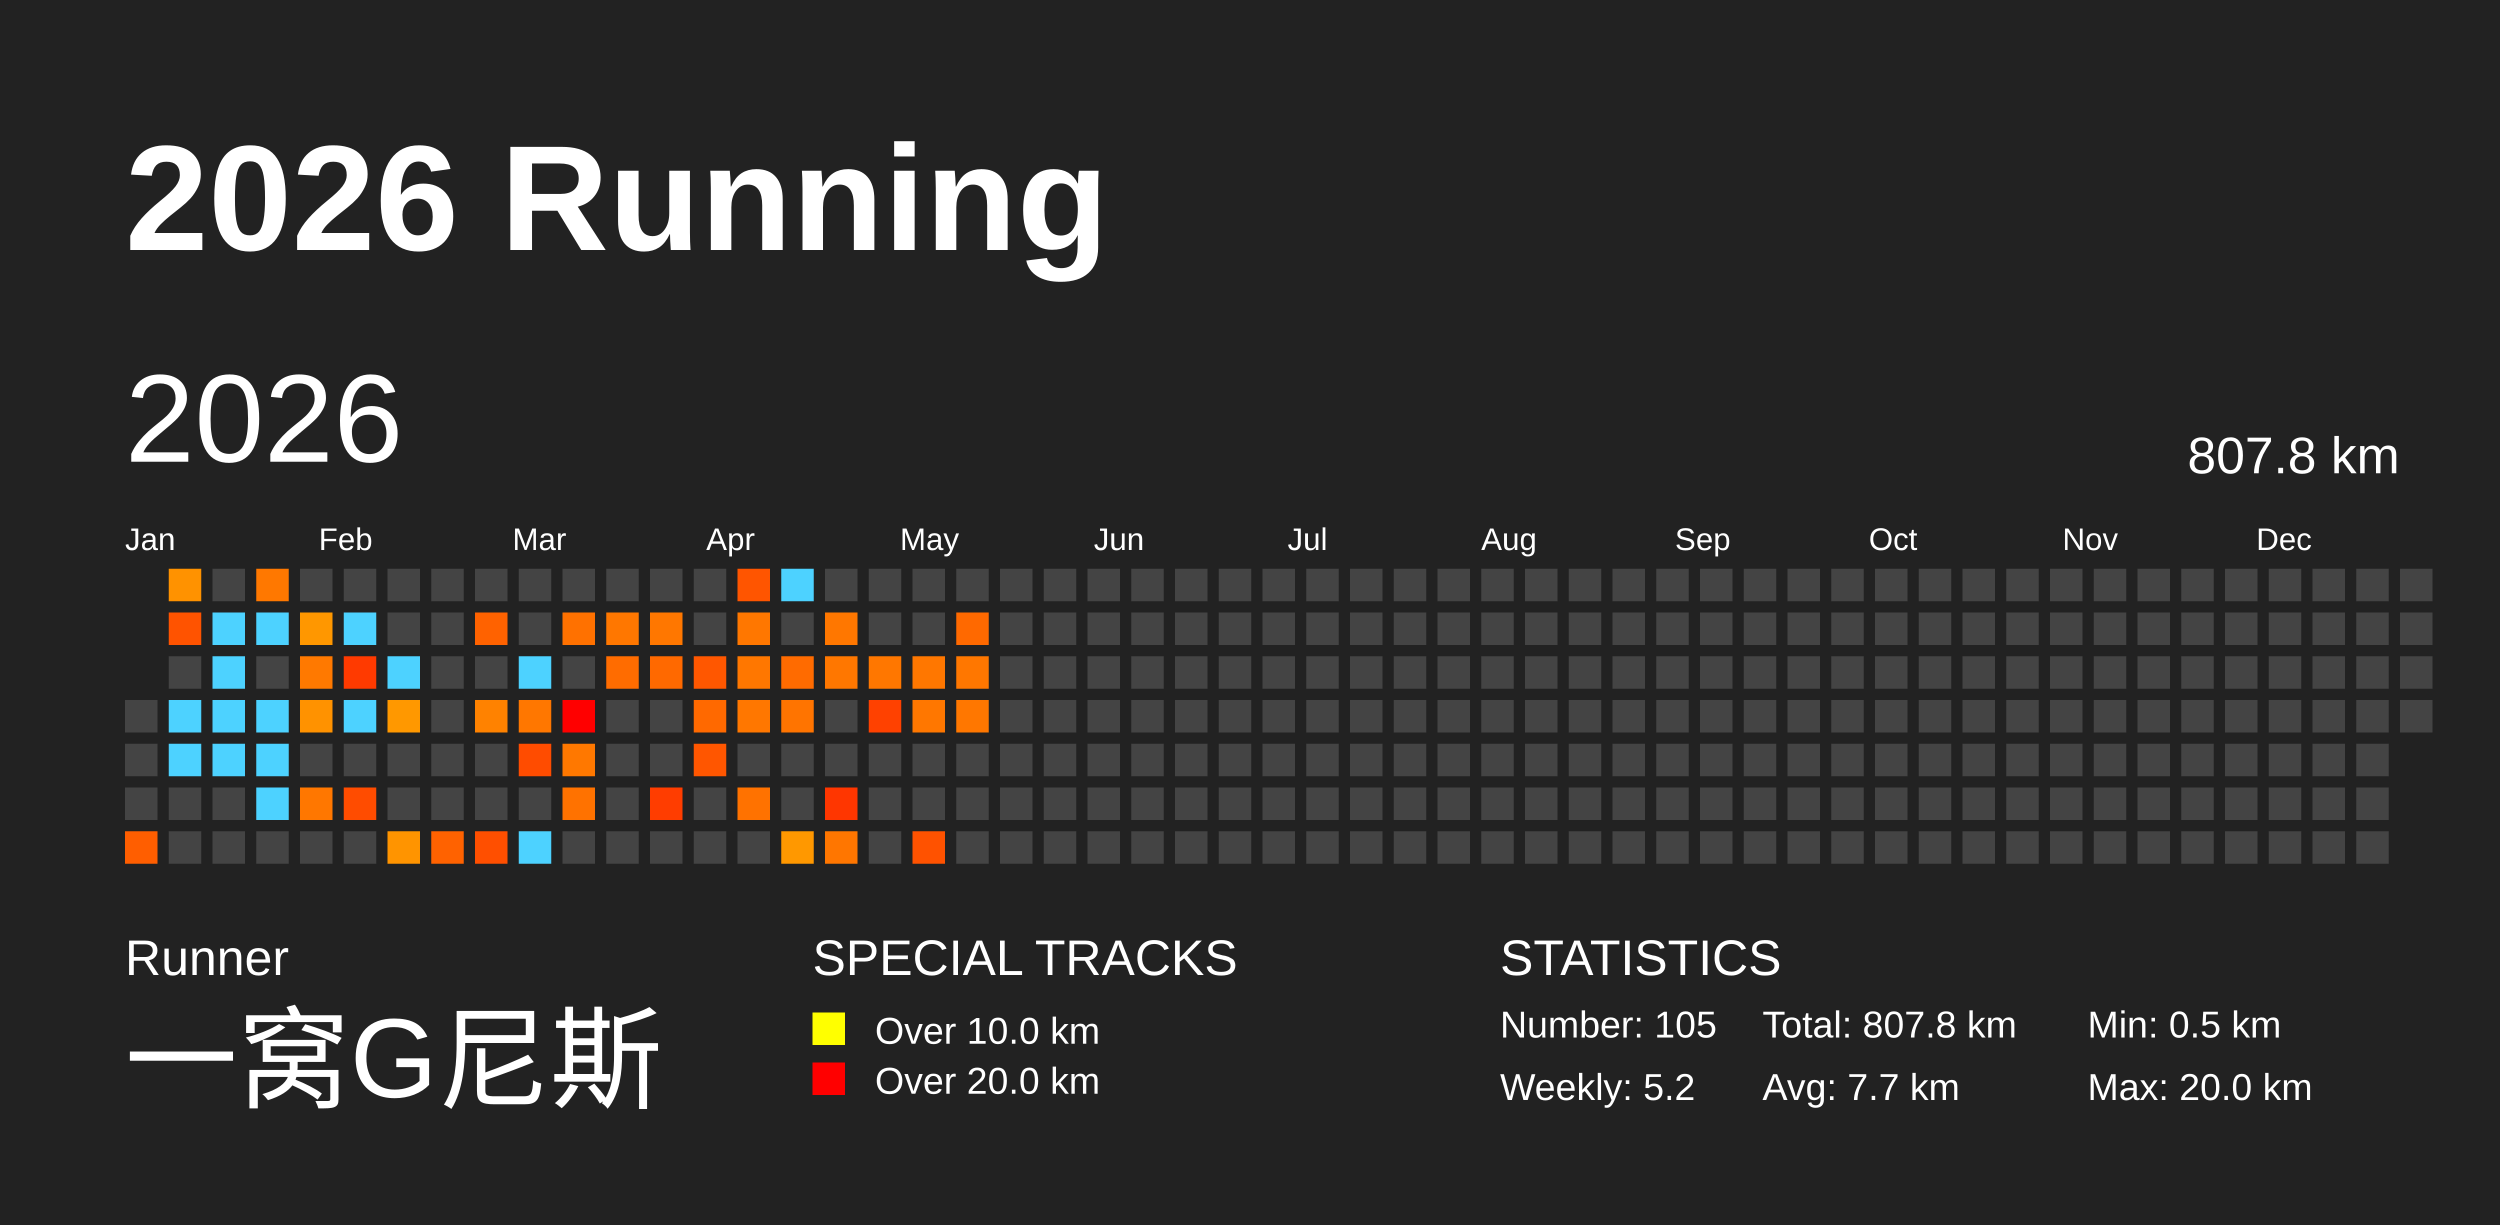
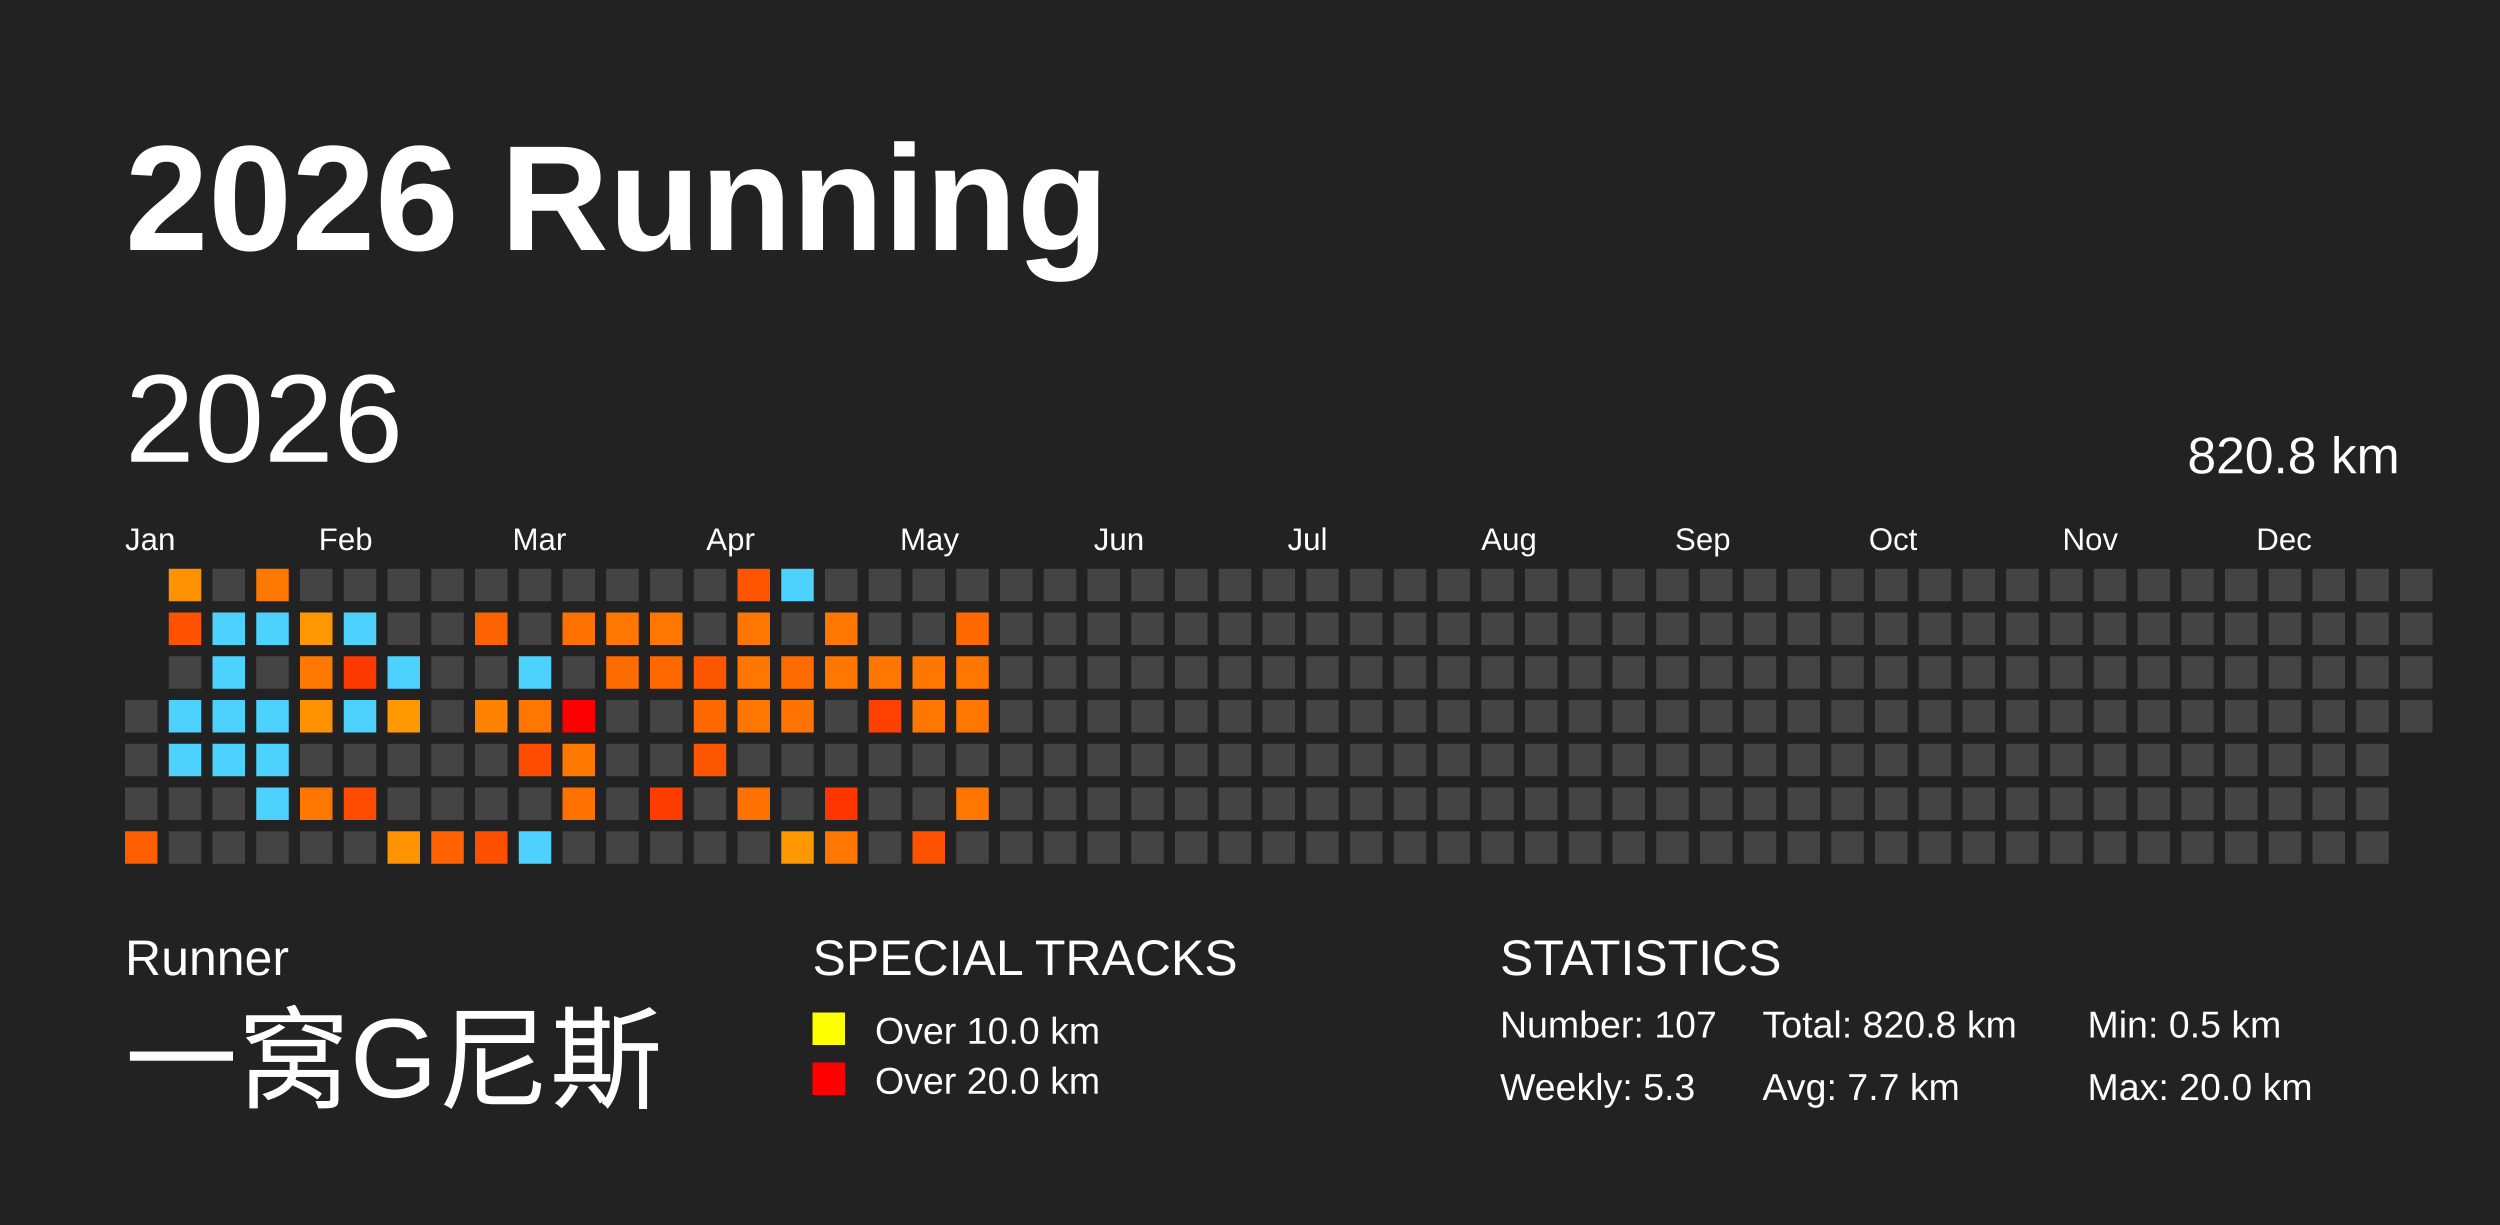
<svg xmlns="http://www.w3.org/2000/svg" baseProfile="full" height="98mm" version="1.1" viewBox="0,0,200,98" width="200mm">
  <defs />
  <rect fill="#222222" height="98" width="200" x="0" y="0" />
  <text fill="#FFFFFF" style="font-size:12px; font-family:Arial; font-weight:bold;" x="10" y="20">2026 Running</text>
  <text fill="#FFFFFF" style="font-size:4px; font-family:Arial" x="10" y="78">Runner</text>
  <text fill="#FFFFFF" style="font-size:9px; font-family:Arial" x="10" y="88">一窝G尼斯</text>
  <text fill="#FFFFFF" style="font-size:4px; font-family:Arial" x="65" y="78">SPECIAL TRACKS</text>
  <rect fill="yellow" height="2.6" width="2.6" x="65" y="81" />
  <text fill="#FFFFFF" style="font-size:3px; font-family:Arial" x="70" y="83.5">Over 10.0 km</text>
  <rect fill="red" height="2.6" width="2.6" x="65" y="85" />
  <text fill="#FFFFFF" style="font-size:3px; font-family:Arial" x="70" y="87.5">Over 20.0 km</text>
  <text fill="#FFFFFF" style="font-size:4px; font-family:Arial" x="120" y="78">STATISTICS</text>
-   <text fill="#FFFFFF" style="font-size:3px; font-family:Arial" x="120" y="83">Number: 105</text>
-   <text fill="#FFFFFF" style="font-size:3px; font-family:Arial" x="120" y="88">Weekly: 5.2</text>
-   <text fill="#FFFFFF" style="font-size:3px; font-family:Arial" x="141" y="83">Total: 807.8 km</text>
+   <text fill="#FFFFFF" style="font-size:3px; font-family:Arial" x="120" y="83">Number: 107</text>
+   <text fill="#FFFFFF" style="font-size:3px; font-family:Arial" x="120" y="88">Weekly: 5.3</text>
+   <text fill="#FFFFFF" style="font-size:3px; font-family:Arial" x="141" y="83">Total: 820.8 km</text>
  <text fill="#FFFFFF" style="font-size:3px; font-family:Arial" x="141" y="88">Avg: 7.7 km</text>
  <text fill="#FFFFFF" style="font-size:3px; font-family:Arial" x="167" y="83">Min: 0.5 km</text>
  <text fill="#FFFFFF" style="font-size:3px; font-family:Arial" x="167" y="88">Max: 20.0 km</text>
  <text dominant-baseline="hanging" fill="#FFFFFF" style="font-size:10.0px; font-family:Arial;" x="10" y="30">2026</text>
-   <text dominant-baseline="hanging" fill="#FFFFFF" style="font-size:4.125px; font-family:Arial;" x="175" y="35">807.8 km</text>
+   <text dominant-baseline="hanging" fill="#FFFFFF" style="font-size:4.125px; font-family:Arial;" x="175" y="35">820.8 km</text>
  <text fill="#FFFFFF" style="font-size:2.5px; font-family:Arial" x="10.0" y="44">Jan</text>
  <text fill="#FFFFFF" style="font-size:2.5px; font-family:Arial" x="25.5" y="44">Feb</text>
  <text fill="#FFFFFF" style="font-size:2.5px; font-family:Arial" x="41.0" y="44">Mar</text>
  <text fill="#FFFFFF" style="font-size:2.5px; font-family:Arial" x="56.5" y="44">Apr</text>
  <text fill="#FFFFFF" style="font-size:2.5px; font-family:Arial" x="72.0" y="44">May</text>
  <text fill="#FFFFFF" style="font-size:2.5px; font-family:Arial" x="87.5" y="44">Jun</text>
  <text fill="#FFFFFF" style="font-size:2.5px; font-family:Arial" x="103.0" y="44">Jul</text>
  <text fill="#FFFFFF" style="font-size:2.5px; font-family:Arial" x="118.5" y="44">Aug</text>
  <text fill="#FFFFFF" style="font-size:2.5px; font-family:Arial" x="134.0" y="44">Sep</text>
  <text fill="#FFFFFF" style="font-size:2.5px; font-family:Arial" x="149.5" y="44">Oct</text>
  <text fill="#FFFFFF" style="font-size:2.5px; font-family:Arial" x="165.0" y="44">Nov</text>
  <text fill="#FFFFFF" style="font-size:2.5px; font-family:Arial" x="180.5" y="44">Dec</text>
  <rect fill="#444444" height="2.6" width="2.6" x="10.0" y="56.0" />
  <rect fill="#444444" height="2.6" width="2.6" x="10.0" y="59.5" />
  <rect fill="#444444" height="2.6" width="2.6" x="10.0" y="63.0" />
  <rect fill="#ff5e00" height="2.6" width="2.6" x="10.0" y="66.5" />
  <rect fill="#ff9200" height="2.6" width="2.6" x="13.5" y="45.5" />
  <rect fill="#ff5300" height="2.6" width="2.6" x="13.5" y="49.0" />
  <rect fill="#444444" height="2.6" width="2.6" x="13.5" y="52.5" />
  <rect fill="#4dd2ff" height="2.6" width="2.6" x="13.5" y="56.0" />
  <rect fill="#4dd2ff" height="2.6" width="2.6" x="13.5" y="59.5" />
  <rect fill="#444444" height="2.6" width="2.6" x="13.5" y="63.0" />
  <rect fill="#444444" height="2.6" width="2.6" x="13.5" y="66.5" />
  <rect fill="#444444" height="2.6" width="2.6" x="17.0" y="45.5" />
  <rect fill="#4dd2ff" height="2.6" width="2.6" x="17.0" y="49.0" />
  <rect fill="#4dd2ff" height="2.6" width="2.6" x="17.0" y="52.5" />
  <rect fill="#4dd2ff" height="2.6" width="2.6" x="17.0" y="56.0" />
  <rect fill="#4dd2ff" height="2.6" width="2.6" x="17.0" y="59.5" />
  <rect fill="#444444" height="2.6" width="2.6" x="17.0" y="63.0" />
  <rect fill="#444444" height="2.6" width="2.6" x="17.0" y="66.5" />
  <rect fill="#ff7800" height="2.6" width="2.6" x="20.5" y="45.5" />
  <rect fill="#4dd2ff" height="2.6" width="2.6" x="20.5" y="49.0" />
  <rect fill="#444444" height="2.6" width="2.6" x="20.5" y="52.5" />
  <rect fill="#4dd2ff" height="2.6" width="2.6" x="20.5" y="56.0" />
  <rect fill="#4dd2ff" height="2.6" width="2.6" x="20.5" y="59.5" />
  <rect fill="#4dd2ff" height="2.6" width="2.6" x="20.5" y="63.0" />
  <rect fill="#444444" height="2.6" width="2.6" x="20.5" y="66.5" />
  <rect fill="#444444" height="2.6" width="2.6" x="24.0" y="45.5" />
  <rect fill="#ff9700" height="2.6" width="2.6" x="24.0" y="49.0" />
  <rect fill="#ff7900" height="2.6" width="2.6" x="24.0" y="52.5" />
  <rect fill="#ff9200" height="2.6" width="2.6" x="24.0" y="56.0" />
  <rect fill="#444444" height="2.6" width="2.6" x="24.0" y="59.5" />
  <rect fill="#ff7700" height="2.6" width="2.6" x="24.0" y="63.0" />
  <rect fill="#444444" height="2.6" width="2.6" x="24.0" y="66.5" />
  <rect fill="#444444" height="2.6" width="2.6" x="27.5" y="45.5" />
  <rect fill="#4dd2ff" height="2.6" width="2.6" x="27.5" y="49.0" />
  <rect fill="#ff3a00" height="2.6" width="2.6" x="27.5" y="52.5" />
  <rect fill="#4dd2ff" height="2.6" width="2.6" x="27.5" y="56.0" />
  <rect fill="#444444" height="2.6" width="2.6" x="27.5" y="59.5" />
  <rect fill="#ff4c00" height="2.6" width="2.6" x="27.5" y="63.0" />
  <rect fill="#444444" height="2.6" width="2.6" x="27.5" y="66.5" />
  <rect fill="#444444" height="2.6" width="2.6" x="31.0" y="45.5" />
  <rect fill="#444444" height="2.6" width="2.6" x="31.0" y="49.0" />
  <rect fill="#4dd2ff" height="2.6" width="2.6" x="31.0" y="52.5" />
  <rect fill="#ff9800" height="2.6" width="2.6" x="31.0" y="56.0" />
  <rect fill="#444444" height="2.6" width="2.6" x="31.0" y="59.5" />
  <rect fill="#444444" height="2.6" width="2.6" x="31.0" y="63.0" />
  <rect fill="#ff9400" height="2.6" width="2.6" x="31.0" y="66.5" />
  <rect fill="#444444" height="2.6" width="2.6" x="34.5" y="45.5" />
  <rect fill="#444444" height="2.6" width="2.6" x="34.5" y="49.0" />
  <rect fill="#444444" height="2.6" width="2.6" x="34.5" y="52.5" />
  <rect fill="#444444" height="2.6" width="2.6" x="34.5" y="56.0" />
  <rect fill="#444444" height="2.6" width="2.6" x="34.5" y="59.5" />
  <rect fill="#444444" height="2.6" width="2.6" x="34.5" y="63.0" />
  <rect fill="#ff6200" height="2.6" width="2.6" x="34.5" y="66.5" />
  <rect fill="#444444" height="2.6" width="2.6" x="38.0" y="45.5" />
  <rect fill="#ff6200" height="2.6" width="2.6" x="38.0" y="49.0" />
  <rect fill="#444444" height="2.6" width="2.6" x="38.0" y="52.5" />
  <rect fill="#ff8200" height="2.6" width="2.6" x="38.0" y="56.0" />
  <rect fill="#444444" height="2.6" width="2.6" x="38.0" y="59.5" />
  <rect fill="#444444" height="2.6" width="2.6" x="38.0" y="63.0" />
  <rect fill="#ff4f00" height="2.6" width="2.6" x="38.0" y="66.5" />
  <rect fill="#444444" height="2.6" width="2.6" x="41.5" y="45.5" />
  <rect fill="#444444" height="2.6" width="2.6" x="41.5" y="49.0" />
  <rect fill="#4dd2ff" height="2.6" width="2.6" x="41.5" y="52.5" />
  <rect fill="#ff7700" height="2.6" width="2.6" x="41.5" y="56.0" />
  <rect fill="#ff4c00" height="2.6" width="2.6" x="41.5" y="59.5" />
  <rect fill="#444444" height="2.6" width="2.6" x="41.5" y="63.0" />
  <rect fill="#4dd2ff" height="2.6" width="2.6" x="41.5" y="66.5" />
  <rect fill="#444444" height="2.6" width="2.6" x="45.0" y="45.5" />
  <rect fill="#ff7100" height="2.6" width="2.6" x="45.0" y="49.0" />
  <rect fill="#444444" height="2.6" width="2.6" x="45.0" y="52.5" />
  <rect fill="red" height="2.6" width="2.6" x="45.0" y="56.0" />
  <rect fill="#ff7800" height="2.6" width="2.6" x="45.0" y="59.5" />
  <rect fill="#ff7200" height="2.6" width="2.6" x="45.0" y="63.0" />
  <rect fill="#444444" height="2.6" width="2.6" x="45.0" y="66.5" />
  <rect fill="#444444" height="2.6" width="2.6" x="48.5" y="45.5" />
  <rect fill="#ff7700" height="2.6" width="2.6" x="48.5" y="49.0" />
  <rect fill="#ff6c00" height="2.6" width="2.6" x="48.5" y="52.5" />
  <rect fill="#444444" height="2.6" width="2.6" x="48.5" y="56.0" />
  <rect fill="#444444" height="2.6" width="2.6" x="48.5" y="59.5" />
  <rect fill="#444444" height="2.6" width="2.6" x="48.5" y="63.0" />
  <rect fill="#444444" height="2.6" width="2.6" x="48.5" y="66.5" />
  <rect fill="#444444" height="2.6" width="2.6" x="52.0" y="45.5" />
  <rect fill="#ff7700" height="2.6" width="2.6" x="52.0" y="49.0" />
  <rect fill="#ff6900" height="2.6" width="2.6" x="52.0" y="52.5" />
  <rect fill="#444444" height="2.6" width="2.6" x="52.0" y="56.0" />
  <rect fill="#444444" height="2.6" width="2.6" x="52.0" y="59.5" />
  <rect fill="#ff3d00" height="2.6" width="2.6" x="52.0" y="63.0" />
  <rect fill="#444444" height="2.6" width="2.6" x="52.0" y="66.5" />
  <rect fill="#444444" height="2.6" width="2.6" x="55.5" y="45.5" />
  <rect fill="#444444" height="2.6" width="2.6" x="55.5" y="49.0" />
  <rect fill="#ff5700" height="2.6" width="2.6" x="55.5" y="52.5" />
  <rect fill="#ff6900" height="2.6" width="2.6" x="55.5" y="56.0" />
  <rect fill="#ff5600" height="2.6" width="2.6" x="55.5" y="59.5" />
  <rect fill="#444444" height="2.6" width="2.6" x="55.5" y="63.0" />
  <rect fill="#444444" height="2.6" width="2.6" x="55.5" y="66.5" />
  <rect fill="#ff5500" height="2.6" width="2.6" x="59.0" y="45.5" />
  <rect fill="#ff7700" height="2.6" width="2.6" x="59.0" y="49.0" />
  <rect fill="#ff7700" height="2.6" width="2.6" x="59.0" y="52.5" />
  <rect fill="#ff7700" height="2.6" width="2.6" x="59.0" y="56.0" />
  <rect fill="#444444" height="2.6" width="2.6" x="59.0" y="59.5" />
  <rect fill="#ff7200" height="2.6" width="2.6" x="59.0" y="63.0" />
  <rect fill="#444444" height="2.6" width="2.6" x="59.0" y="66.5" />
  <rect fill="#4dd2ff" height="2.6" width="2.6" x="62.5" y="45.5" />
  <rect fill="#444444" height="2.6" width="2.6" x="62.5" y="49.0" />
  <rect fill="#ff6b00" height="2.6" width="2.6" x="62.5" y="52.5" />
  <rect fill="#ff7400" height="2.6" width="2.6" x="62.5" y="56.0" />
  <rect fill="#444444" height="2.6" width="2.6" x="62.5" y="59.5" />
  <rect fill="#444444" height="2.6" width="2.6" x="62.5" y="63.0" />
  <rect fill="#ff9800" height="2.6" width="2.6" x="62.5" y="66.5" />
  <rect fill="#444444" height="2.6" width="2.6" x="66.0" y="45.5" />
  <rect fill="#ff7700" height="2.6" width="2.6" x="66.0" y="49.0" />
  <rect fill="#ff7700" height="2.6" width="2.6" x="66.0" y="52.5" />
  <rect fill="#444444" height="2.6" width="2.6" x="66.0" y="56.0" />
  <rect fill="#444444" height="2.6" width="2.6" x="66.0" y="59.5" />
  <rect fill="#ff3600" height="2.6" width="2.6" x="66.0" y="63.0" />
  <rect fill="#ff7600" height="2.6" width="2.6" x="66.0" y="66.5" />
  <rect fill="#444444" height="2.6" width="2.6" x="69.5" y="45.5" />
  <rect fill="#444444" height="2.6" width="2.6" x="69.5" y="49.0" />
  <rect fill="#ff7700" height="2.6" width="2.6" x="69.5" y="52.5" />
  <rect fill="#ff4100" height="2.6" width="2.6" x="69.5" y="56.0" />
  <rect fill="#444444" height="2.6" width="2.6" x="69.5" y="59.5" />
  <rect fill="#444444" height="2.6" width="2.6" x="69.5" y="63.0" />
  <rect fill="#444444" height="2.6" width="2.6" x="69.5" y="66.5" />
  <rect fill="#444444" height="2.6" width="2.6" x="73.0" y="45.5" />
  <rect fill="#444444" height="2.6" width="2.6" x="73.0" y="49.0" />
  <rect fill="#ff7700" height="2.6" width="2.6" x="73.0" y="52.5" />
  <rect fill="#ff7700" height="2.6" width="2.6" x="73.0" y="56.0" />
  <rect fill="#444444" height="2.6" width="2.6" x="73.0" y="59.5" />
  <rect fill="#444444" height="2.6" width="2.6" x="73.0" y="63.0" />
  <rect fill="#ff5200" height="2.6" width="2.6" x="73.0" y="66.5" />
  <rect fill="#444444" height="2.6" width="2.6" x="76.5" y="45.5" />
  <rect fill="#ff6900" height="2.6" width="2.6" x="76.5" y="49.0" />
  <rect fill="#ff7700" height="2.6" width="2.6" x="76.5" y="52.5" />
  <rect fill="#ff7700" height="2.6" width="2.6" x="76.5" y="56.0" />
  <rect fill="#444444" height="2.6" width="2.6" x="76.5" y="59.5" />
-   <rect fill="#444444" height="2.6" width="2.6" x="76.5" y="63.0" />
+   <rect fill="#ff7700" height="2.6" width="2.6" x="76.5" y="63.0" />
  <rect fill="#444444" height="2.6" width="2.6" x="76.5" y="66.5" />
  <rect fill="#444444" height="2.6" width="2.6" x="80.0" y="45.5" />
  <rect fill="#444444" height="2.6" width="2.6" x="80.0" y="49.0" />
  <rect fill="#444444" height="2.6" width="2.6" x="80.0" y="52.5" />
  <rect fill="#444444" height="2.6" width="2.6" x="80.0" y="56.0" />
  <rect fill="#444444" height="2.6" width="2.6" x="80.0" y="59.5" />
  <rect fill="#444444" height="2.6" width="2.6" x="80.0" y="63.0" />
  <rect fill="#444444" height="2.6" width="2.6" x="80.0" y="66.5" />
  <rect fill="#444444" height="2.6" width="2.6" x="83.5" y="45.5" />
  <rect fill="#444444" height="2.6" width="2.6" x="83.5" y="49.0" />
  <rect fill="#444444" height="2.6" width="2.6" x="83.5" y="52.5" />
  <rect fill="#444444" height="2.6" width="2.6" x="83.5" y="56.0" />
  <rect fill="#444444" height="2.6" width="2.6" x="83.5" y="59.5" />
  <rect fill="#444444" height="2.6" width="2.6" x="83.5" y="63.0" />
  <rect fill="#444444" height="2.6" width="2.6" x="83.5" y="66.5" />
  <rect fill="#444444" height="2.6" width="2.6" x="87.0" y="45.5" />
  <rect fill="#444444" height="2.6" width="2.6" x="87.0" y="49.0" />
  <rect fill="#444444" height="2.6" width="2.6" x="87.0" y="52.5" />
  <rect fill="#444444" height="2.6" width="2.6" x="87.0" y="56.0" />
  <rect fill="#444444" height="2.6" width="2.6" x="87.0" y="59.5" />
  <rect fill="#444444" height="2.6" width="2.6" x="87.0" y="63.0" />
  <rect fill="#444444" height="2.6" width="2.6" x="87.0" y="66.5" />
  <rect fill="#444444" height="2.6" width="2.6" x="90.5" y="45.5" />
  <rect fill="#444444" height="2.6" width="2.6" x="90.5" y="49.0" />
  <rect fill="#444444" height="2.6" width="2.6" x="90.5" y="52.5" />
  <rect fill="#444444" height="2.6" width="2.6" x="90.5" y="56.0" />
  <rect fill="#444444" height="2.6" width="2.6" x="90.5" y="59.5" />
  <rect fill="#444444" height="2.6" width="2.6" x="90.5" y="63.0" />
  <rect fill="#444444" height="2.6" width="2.6" x="90.5" y="66.5" />
  <rect fill="#444444" height="2.6" width="2.6" x="94.0" y="45.5" />
  <rect fill="#444444" height="2.6" width="2.6" x="94.0" y="49.0" />
  <rect fill="#444444" height="2.6" width="2.6" x="94.0" y="52.5" />
  <rect fill="#444444" height="2.6" width="2.6" x="94.0" y="56.0" />
  <rect fill="#444444" height="2.6" width="2.6" x="94.0" y="59.5" />
  <rect fill="#444444" height="2.6" width="2.6" x="94.0" y="63.0" />
  <rect fill="#444444" height="2.6" width="2.6" x="94.0" y="66.5" />
  <rect fill="#444444" height="2.6" width="2.6" x="97.5" y="45.5" />
  <rect fill="#444444" height="2.6" width="2.6" x="97.5" y="49.0" />
  <rect fill="#444444" height="2.6" width="2.6" x="97.5" y="52.5" />
  <rect fill="#444444" height="2.6" width="2.6" x="97.5" y="56.0" />
  <rect fill="#444444" height="2.6" width="2.6" x="97.5" y="59.5" />
  <rect fill="#444444" height="2.6" width="2.6" x="97.5" y="63.0" />
  <rect fill="#444444" height="2.6" width="2.6" x="97.5" y="66.5" />
  <rect fill="#444444" height="2.6" width="2.6" x="101.0" y="45.5" />
  <rect fill="#444444" height="2.6" width="2.6" x="101.0" y="49.0" />
  <rect fill="#444444" height="2.6" width="2.6" x="101.0" y="52.5" />
  <rect fill="#444444" height="2.6" width="2.6" x="101.0" y="56.0" />
  <rect fill="#444444" height="2.6" width="2.6" x="101.0" y="59.5" />
  <rect fill="#444444" height="2.6" width="2.6" x="101.0" y="63.0" />
  <rect fill="#444444" height="2.6" width="2.6" x="101.0" y="66.5" />
  <rect fill="#444444" height="2.6" width="2.6" x="104.5" y="45.5" />
  <rect fill="#444444" height="2.6" width="2.6" x="104.5" y="49.0" />
  <rect fill="#444444" height="2.6" width="2.6" x="104.5" y="52.5" />
  <rect fill="#444444" height="2.6" width="2.6" x="104.5" y="56.0" />
  <rect fill="#444444" height="2.6" width="2.6" x="104.5" y="59.5" />
  <rect fill="#444444" height="2.6" width="2.6" x="104.5" y="63.0" />
  <rect fill="#444444" height="2.6" width="2.6" x="104.5" y="66.5" />
  <rect fill="#444444" height="2.6" width="2.6" x="108.0" y="45.5" />
  <rect fill="#444444" height="2.6" width="2.6" x="108.0" y="49.0" />
  <rect fill="#444444" height="2.6" width="2.6" x="108.0" y="52.5" />
  <rect fill="#444444" height="2.6" width="2.6" x="108.0" y="56.0" />
  <rect fill="#444444" height="2.6" width="2.6" x="108.0" y="59.5" />
  <rect fill="#444444" height="2.6" width="2.6" x="108.0" y="63.0" />
  <rect fill="#444444" height="2.6" width="2.6" x="108.0" y="66.5" />
  <rect fill="#444444" height="2.6" width="2.6" x="111.5" y="45.5" />
  <rect fill="#444444" height="2.6" width="2.6" x="111.5" y="49.0" />
  <rect fill="#444444" height="2.6" width="2.6" x="111.5" y="52.5" />
  <rect fill="#444444" height="2.6" width="2.6" x="111.5" y="56.0" />
  <rect fill="#444444" height="2.6" width="2.6" x="111.5" y="59.5" />
  <rect fill="#444444" height="2.6" width="2.6" x="111.5" y="63.0" />
  <rect fill="#444444" height="2.6" width="2.6" x="111.5" y="66.5" />
  <rect fill="#444444" height="2.6" width="2.6" x="115.0" y="45.5" />
  <rect fill="#444444" height="2.6" width="2.6" x="115.0" y="49.0" />
  <rect fill="#444444" height="2.6" width="2.6" x="115.0" y="52.5" />
  <rect fill="#444444" height="2.6" width="2.6" x="115.0" y="56.0" />
  <rect fill="#444444" height="2.6" width="2.6" x="115.0" y="59.5" />
  <rect fill="#444444" height="2.6" width="2.6" x="115.0" y="63.0" />
  <rect fill="#444444" height="2.6" width="2.6" x="115.0" y="66.5" />
  <rect fill="#444444" height="2.6" width="2.6" x="118.5" y="45.5" />
  <rect fill="#444444" height="2.6" width="2.6" x="118.5" y="49.0" />
  <rect fill="#444444" height="2.6" width="2.6" x="118.5" y="52.5" />
  <rect fill="#444444" height="2.6" width="2.6" x="118.5" y="56.0" />
  <rect fill="#444444" height="2.6" width="2.6" x="118.5" y="59.5" />
  <rect fill="#444444" height="2.6" width="2.6" x="118.5" y="63.0" />
  <rect fill="#444444" height="2.6" width="2.6" x="118.5" y="66.5" />
  <rect fill="#444444" height="2.6" width="2.6" x="122.0" y="45.5" />
  <rect fill="#444444" height="2.6" width="2.6" x="122.0" y="49.0" />
  <rect fill="#444444" height="2.6" width="2.6" x="122.0" y="52.5" />
  <rect fill="#444444" height="2.6" width="2.6" x="122.0" y="56.0" />
  <rect fill="#444444" height="2.6" width="2.6" x="122.0" y="59.5" />
  <rect fill="#444444" height="2.6" width="2.6" x="122.0" y="63.0" />
  <rect fill="#444444" height="2.6" width="2.6" x="122.0" y="66.5" />
  <rect fill="#444444" height="2.6" width="2.6" x="125.5" y="45.5" />
  <rect fill="#444444" height="2.6" width="2.6" x="125.5" y="49.0" />
  <rect fill="#444444" height="2.6" width="2.6" x="125.5" y="52.5" />
  <rect fill="#444444" height="2.6" width="2.6" x="125.5" y="56.0" />
  <rect fill="#444444" height="2.6" width="2.6" x="125.5" y="59.5" />
  <rect fill="#444444" height="2.6" width="2.6" x="125.5" y="63.0" />
  <rect fill="#444444" height="2.6" width="2.6" x="125.5" y="66.5" />
  <rect fill="#444444" height="2.6" width="2.6" x="129.0" y="45.5" />
  <rect fill="#444444" height="2.6" width="2.6" x="129.0" y="49.0" />
  <rect fill="#444444" height="2.6" width="2.6" x="129.0" y="52.5" />
  <rect fill="#444444" height="2.6" width="2.6" x="129.0" y="56.0" />
  <rect fill="#444444" height="2.6" width="2.6" x="129.0" y="59.5" />
  <rect fill="#444444" height="2.6" width="2.6" x="129.0" y="63.0" />
  <rect fill="#444444" height="2.6" width="2.6" x="129.0" y="66.5" />
  <rect fill="#444444" height="2.6" width="2.6" x="132.5" y="45.5" />
  <rect fill="#444444" height="2.6" width="2.6" x="132.5" y="49.0" />
  <rect fill="#444444" height="2.6" width="2.6" x="132.5" y="52.5" />
  <rect fill="#444444" height="2.6" width="2.6" x="132.5" y="56.0" />
  <rect fill="#444444" height="2.6" width="2.6" x="132.5" y="59.5" />
  <rect fill="#444444" height="2.6" width="2.6" x="132.5" y="63.0" />
  <rect fill="#444444" height="2.6" width="2.6" x="132.5" y="66.5" />
  <rect fill="#444444" height="2.6" width="2.6" x="136.0" y="45.5" />
  <rect fill="#444444" height="2.6" width="2.6" x="136.0" y="49.0" />
  <rect fill="#444444" height="2.6" width="2.6" x="136.0" y="52.5" />
  <rect fill="#444444" height="2.6" width="2.6" x="136.0" y="56.0" />
  <rect fill="#444444" height="2.6" width="2.6" x="136.0" y="59.5" />
  <rect fill="#444444" height="2.6" width="2.6" x="136.0" y="63.0" />
  <rect fill="#444444" height="2.6" width="2.6" x="136.0" y="66.5" />
  <rect fill="#444444" height="2.6" width="2.6" x="139.5" y="45.5" />
  <rect fill="#444444" height="2.6" width="2.6" x="139.5" y="49.0" />
  <rect fill="#444444" height="2.6" width="2.6" x="139.5" y="52.5" />
  <rect fill="#444444" height="2.6" width="2.6" x="139.5" y="56.0" />
  <rect fill="#444444" height="2.6" width="2.6" x="139.5" y="59.5" />
  <rect fill="#444444" height="2.6" width="2.6" x="139.5" y="63.0" />
  <rect fill="#444444" height="2.6" width="2.6" x="139.5" y="66.5" />
  <rect fill="#444444" height="2.6" width="2.6" x="143.0" y="45.5" />
  <rect fill="#444444" height="2.6" width="2.6" x="143.0" y="49.0" />
  <rect fill="#444444" height="2.6" width="2.6" x="143.0" y="52.5" />
  <rect fill="#444444" height="2.6" width="2.6" x="143.0" y="56.0" />
  <rect fill="#444444" height="2.6" width="2.6" x="143.0" y="59.5" />
  <rect fill="#444444" height="2.6" width="2.6" x="143.0" y="63.0" />
  <rect fill="#444444" height="2.6" width="2.6" x="143.0" y="66.5" />
  <rect fill="#444444" height="2.6" width="2.6" x="146.5" y="45.5" />
  <rect fill="#444444" height="2.6" width="2.6" x="146.5" y="49.0" />
  <rect fill="#444444" height="2.6" width="2.6" x="146.5" y="52.5" />
  <rect fill="#444444" height="2.6" width="2.6" x="146.5" y="56.0" />
  <rect fill="#444444" height="2.6" width="2.6" x="146.5" y="59.5" />
  <rect fill="#444444" height="2.6" width="2.6" x="146.5" y="63.0" />
  <rect fill="#444444" height="2.6" width="2.6" x="146.5" y="66.5" />
  <rect fill="#444444" height="2.6" width="2.6" x="150.0" y="45.5" />
  <rect fill="#444444" height="2.6" width="2.6" x="150.0" y="49.0" />
  <rect fill="#444444" height="2.6" width="2.6" x="150.0" y="52.5" />
  <rect fill="#444444" height="2.6" width="2.6" x="150.0" y="56.0" />
  <rect fill="#444444" height="2.6" width="2.6" x="150.0" y="59.5" />
  <rect fill="#444444" height="2.6" width="2.6" x="150.0" y="63.0" />
  <rect fill="#444444" height="2.6" width="2.6" x="150.0" y="66.5" />
  <rect fill="#444444" height="2.6" width="2.6" x="153.5" y="45.5" />
  <rect fill="#444444" height="2.6" width="2.6" x="153.5" y="49.0" />
  <rect fill="#444444" height="2.6" width="2.6" x="153.5" y="52.5" />
  <rect fill="#444444" height="2.6" width="2.6" x="153.5" y="56.0" />
  <rect fill="#444444" height="2.6" width="2.6" x="153.5" y="59.5" />
  <rect fill="#444444" height="2.6" width="2.6" x="153.5" y="63.0" />
  <rect fill="#444444" height="2.6" width="2.6" x="153.5" y="66.5" />
  <rect fill="#444444" height="2.6" width="2.6" x="157.0" y="45.5" />
  <rect fill="#444444" height="2.6" width="2.6" x="157.0" y="49.0" />
  <rect fill="#444444" height="2.6" width="2.6" x="157.0" y="52.5" />
  <rect fill="#444444" height="2.6" width="2.6" x="157.0" y="56.0" />
  <rect fill="#444444" height="2.6" width="2.6" x="157.0" y="59.5" />
  <rect fill="#444444" height="2.6" width="2.6" x="157.0" y="63.0" />
  <rect fill="#444444" height="2.6" width="2.6" x="157.0" y="66.5" />
  <rect fill="#444444" height="2.6" width="2.6" x="160.5" y="45.5" />
  <rect fill="#444444" height="2.6" width="2.6" x="160.5" y="49.0" />
  <rect fill="#444444" height="2.6" width="2.6" x="160.5" y="52.5" />
  <rect fill="#444444" height="2.6" width="2.6" x="160.5" y="56.0" />
  <rect fill="#444444" height="2.6" width="2.6" x="160.5" y="59.5" />
  <rect fill="#444444" height="2.6" width="2.6" x="160.5" y="63.0" />
  <rect fill="#444444" height="2.6" width="2.6" x="160.5" y="66.5" />
  <rect fill="#444444" height="2.6" width="2.6" x="164.0" y="45.5" />
  <rect fill="#444444" height="2.6" width="2.6" x="164.0" y="49.0" />
  <rect fill="#444444" height="2.6" width="2.6" x="164.0" y="52.5" />
  <rect fill="#444444" height="2.6" width="2.6" x="164.0" y="56.0" />
  <rect fill="#444444" height="2.6" width="2.6" x="164.0" y="59.5" />
  <rect fill="#444444" height="2.6" width="2.6" x="164.0" y="63.0" />
  <rect fill="#444444" height="2.6" width="2.6" x="164.0" y="66.5" />
  <rect fill="#444444" height="2.6" width="2.6" x="167.5" y="45.5" />
  <rect fill="#444444" height="2.6" width="2.6" x="167.5" y="49.0" />
  <rect fill="#444444" height="2.6" width="2.6" x="167.5" y="52.5" />
  <rect fill="#444444" height="2.6" width="2.6" x="167.5" y="56.0" />
  <rect fill="#444444" height="2.6" width="2.6" x="167.5" y="59.5" />
  <rect fill="#444444" height="2.6" width="2.6" x="167.5" y="63.0" />
  <rect fill="#444444" height="2.6" width="2.6" x="167.5" y="66.5" />
  <rect fill="#444444" height="2.6" width="2.6" x="171.0" y="45.5" />
  <rect fill="#444444" height="2.6" width="2.6" x="171.0" y="49.0" />
  <rect fill="#444444" height="2.6" width="2.6" x="171.0" y="52.5" />
  <rect fill="#444444" height="2.6" width="2.6" x="171.0" y="56.0" />
  <rect fill="#444444" height="2.6" width="2.6" x="171.0" y="59.5" />
  <rect fill="#444444" height="2.6" width="2.6" x="171.0" y="63.0" />
  <rect fill="#444444" height="2.6" width="2.6" x="171.0" y="66.5" />
  <rect fill="#444444" height="2.6" width="2.6" x="174.5" y="45.5" />
  <rect fill="#444444" height="2.6" width="2.6" x="174.5" y="49.0" />
  <rect fill="#444444" height="2.6" width="2.6" x="174.5" y="52.5" />
  <rect fill="#444444" height="2.6" width="2.6" x="174.5" y="56.0" />
  <rect fill="#444444" height="2.6" width="2.6" x="174.5" y="59.5" />
  <rect fill="#444444" height="2.6" width="2.6" x="174.5" y="63.0" />
  <rect fill="#444444" height="2.6" width="2.6" x="174.5" y="66.5" />
  <rect fill="#444444" height="2.6" width="2.6" x="178.0" y="45.5" />
  <rect fill="#444444" height="2.6" width="2.6" x="178.0" y="49.0" />
  <rect fill="#444444" height="2.6" width="2.6" x="178.0" y="52.5" />
  <rect fill="#444444" height="2.6" width="2.6" x="178.0" y="56.0" />
  <rect fill="#444444" height="2.6" width="2.6" x="178.0" y="59.5" />
  <rect fill="#444444" height="2.6" width="2.6" x="178.0" y="63.0" />
  <rect fill="#444444" height="2.6" width="2.6" x="178.0" y="66.5" />
  <rect fill="#444444" height="2.6" width="2.6" x="181.5" y="45.5" />
  <rect fill="#444444" height="2.6" width="2.6" x="181.5" y="49.0" />
  <rect fill="#444444" height="2.6" width="2.6" x="181.5" y="52.5" />
  <rect fill="#444444" height="2.6" width="2.6" x="181.5" y="56.0" />
  <rect fill="#444444" height="2.6" width="2.6" x="181.5" y="59.5" />
  <rect fill="#444444" height="2.6" width="2.6" x="181.5" y="63.0" />
  <rect fill="#444444" height="2.6" width="2.6" x="181.5" y="66.5" />
  <rect fill="#444444" height="2.6" width="2.6" x="185.0" y="45.5" />
  <rect fill="#444444" height="2.6" width="2.6" x="185.0" y="49.0" />
  <rect fill="#444444" height="2.6" width="2.6" x="185.0" y="52.5" />
  <rect fill="#444444" height="2.6" width="2.6" x="185.0" y="56.0" />
  <rect fill="#444444" height="2.6" width="2.6" x="185.0" y="59.5" />
  <rect fill="#444444" height="2.6" width="2.6" x="185.0" y="63.0" />
  <rect fill="#444444" height="2.6" width="2.6" x="185.0" y="66.5" />
  <rect fill="#444444" height="2.6" width="2.6" x="188.5" y="45.5" />
  <rect fill="#444444" height="2.6" width="2.6" x="188.5" y="49.0" />
  <rect fill="#444444" height="2.6" width="2.6" x="188.5" y="52.5" />
  <rect fill="#444444" height="2.6" width="2.6" x="188.5" y="56.0" />
  <rect fill="#444444" height="2.6" width="2.6" x="188.5" y="59.5" />
  <rect fill="#444444" height="2.6" width="2.6" x="188.5" y="63.0" />
  <rect fill="#444444" height="2.6" width="2.6" x="188.5" y="66.5" />
  <rect fill="#444444" height="2.6" width="2.6" x="192.0" y="45.5" />
  <rect fill="#444444" height="2.6" width="2.6" x="192.0" y="49.0" />
  <rect fill="#444444" height="2.6" width="2.6" x="192.0" y="52.5" />
  <rect fill="#444444" height="2.6" width="2.6" x="192.0" y="56.0" />
</svg>
